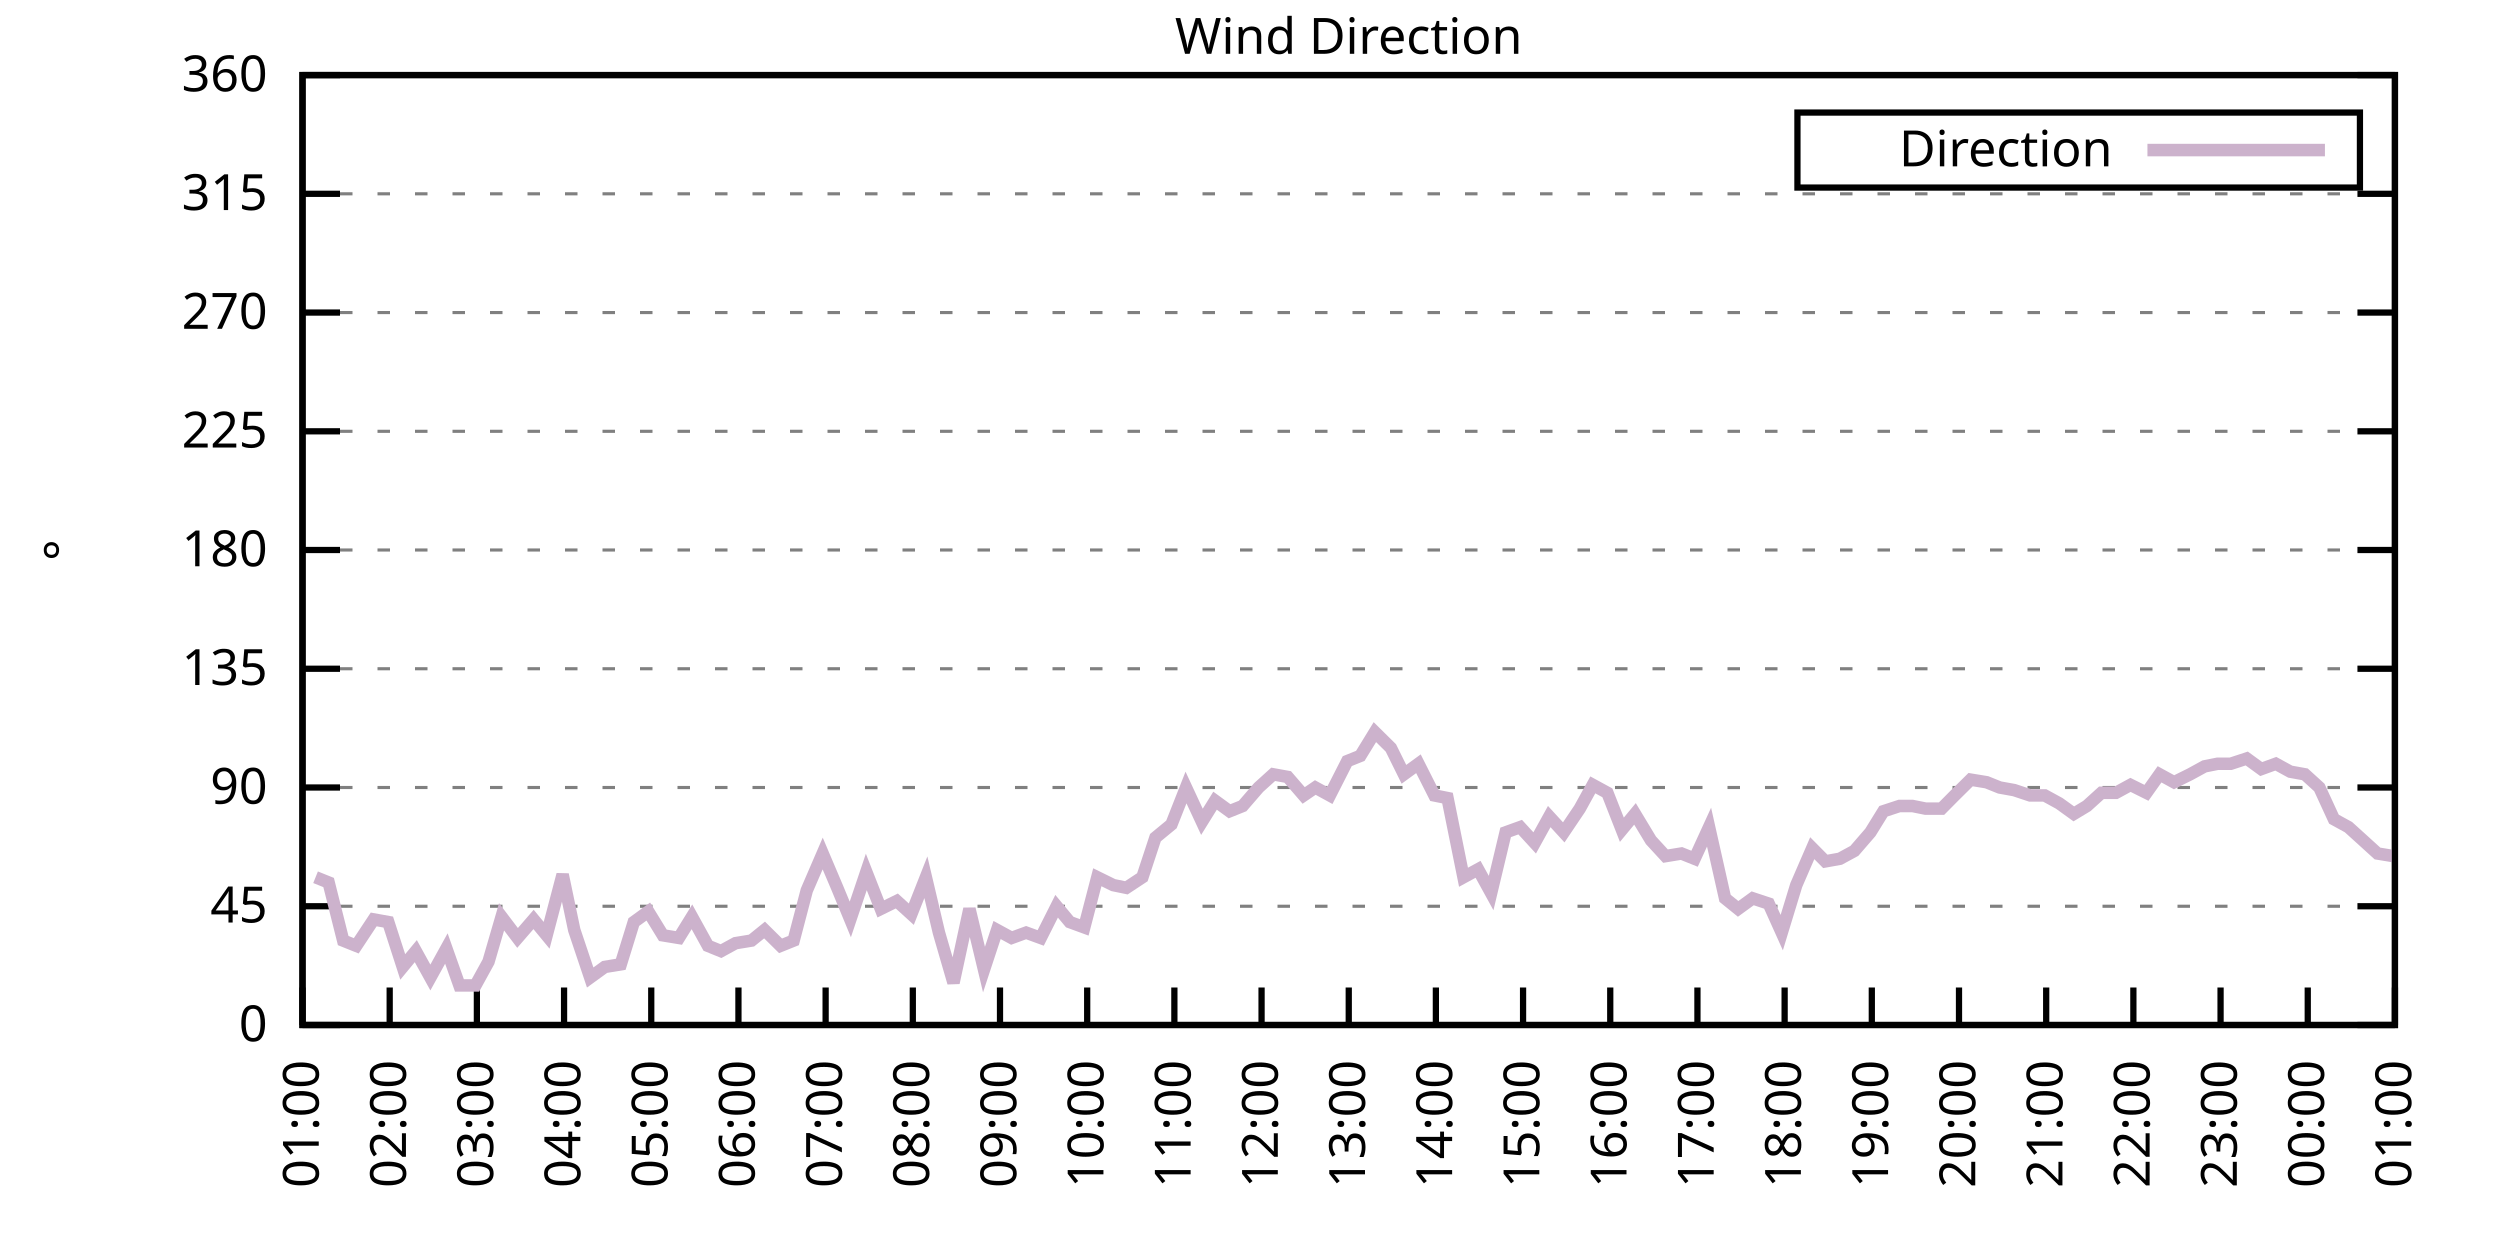
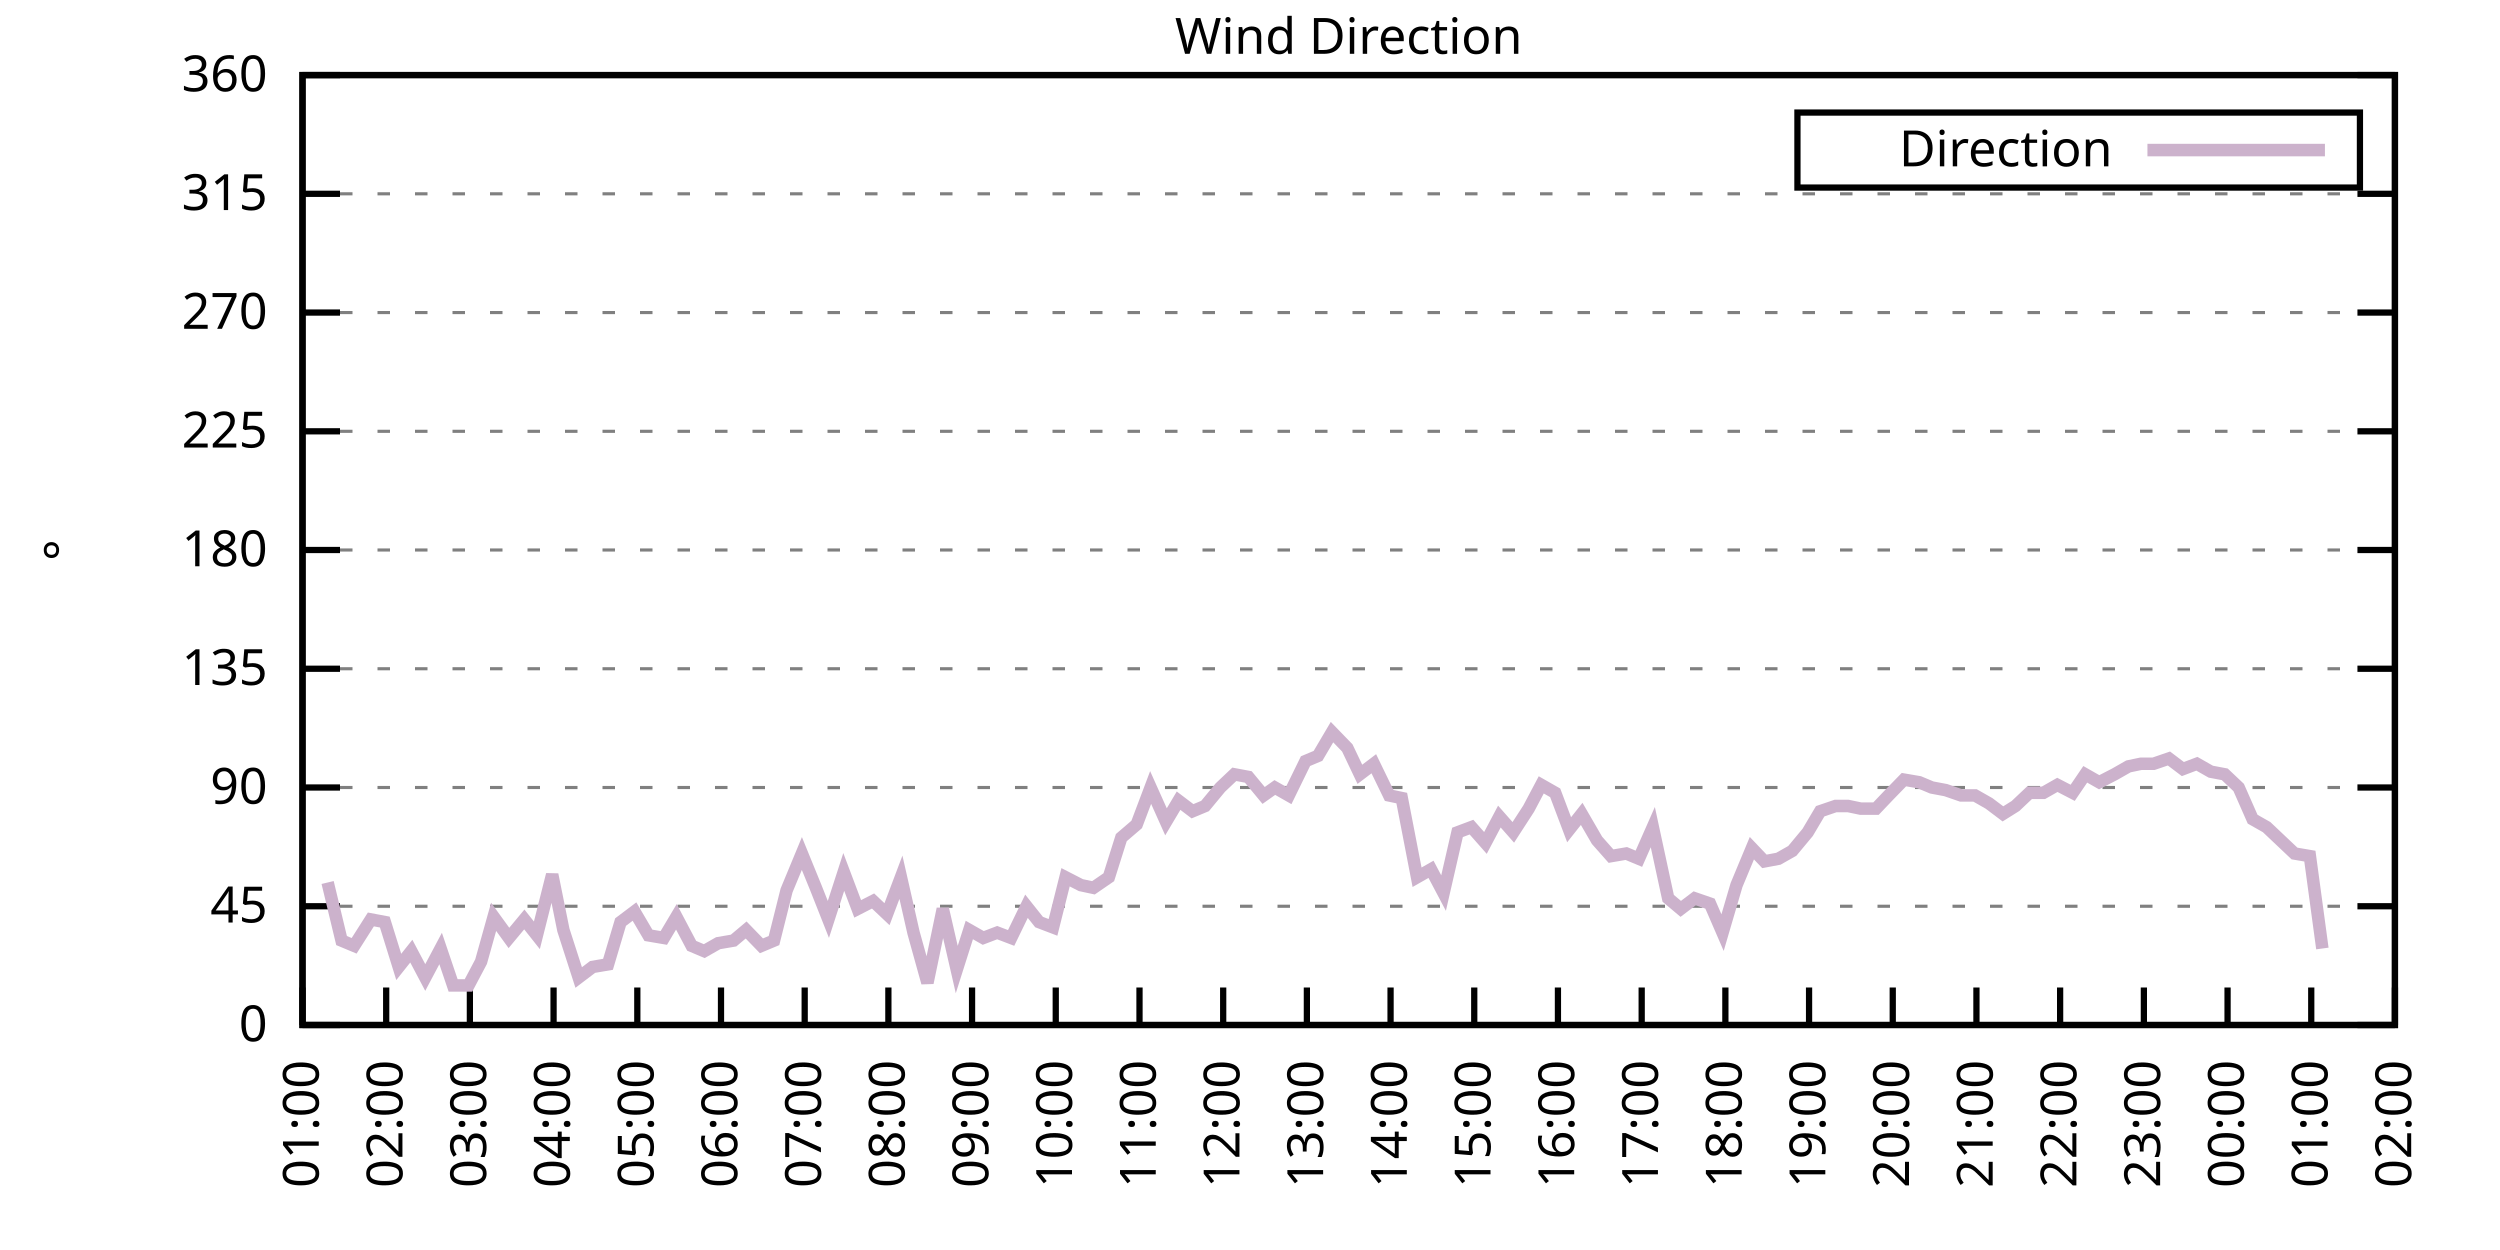
<svg xmlns="http://www.w3.org/2000/svg" xmlns:xlink="http://www.w3.org/1999/xlink" width="400" height="200" viewBox="0 0 400 200">
  <g id="gnuplot_canvas">
    <rect x="0" y="0" width="400" height="200" fill="none" />
    <defs>
      <circle id="gpDot" r="0.5" stroke-width="0.5" stroke="currentColor" />
      <path id="gpPt0" stroke-width="0.333" stroke="currentColor" d="M-1,0 h2 M0,-1 v2" />
      <path id="gpPt1" stroke-width="0.333" stroke="currentColor" d="M-1,-1 L1,1 M1,-1 L-1,1" />
      <path id="gpPt2" stroke-width="0.333" stroke="currentColor" d="M-1,0 L1,0 M0,-1 L0,1 M-1,-1 L1,1 M-1,1 L1,-1" />
      <rect id="gpPt3" stroke-width="0.333" stroke="currentColor" x="-1" y="-1" width="2" height="2" />
      <rect id="gpPt4" stroke-width="0.333" stroke="currentColor" fill="currentColor" x="-1" y="-1" width="2" height="2" />
      <circle id="gpPt5" stroke-width="0.333" stroke="currentColor" cx="0" cy="0" r="1" />
      <use xlink:href="#gpPt5" id="gpPt6" fill="currentColor" stroke="none" />
      <path id="gpPt7" stroke-width="0.333" stroke="currentColor" d="M0,-1.33 L-1.33,0.67 L1.33,0.67 z" />
      <use xlink:href="#gpPt7" id="gpPt8" fill="currentColor" stroke="none" />
      <use xlink:href="#gpPt7" id="gpPt9" stroke="currentColor" transform="rotate(180)" />
      <use xlink:href="#gpPt9" id="gpPt10" fill="currentColor" stroke="none" />
      <use xlink:href="#gpPt3" id="gpPt11" stroke="currentColor" transform="rotate(45)" />
      <use xlink:href="#gpPt11" id="gpPt12" fill="currentColor" stroke="none" />
      <path id="gpPt13" stroke-width="0.333" stroke="currentColor" d="M0,1.330 L1.265,0.411 L0.782,-1.067 L-0.782,-1.076 L-1.265,0.411 z" />
      <use xlink:href="#gpPt13" id="gpPt14" fill="currentColor" stroke="none" />
      <filter id="textbox" filterUnits="objectBoundingBox" x="0" y="0" height="1" width="1">
        <feFlood flood-color="white" flood-opacity="1" result="bgnd" />
        <feComposite in="SourceGraphic" in2="bgnd" operator="atop" />
      </filter>
      <filter id="greybox" filterUnits="objectBoundingBox" x="0" y="0" height="1" width="1">
        <feFlood flood-color="lightgrey" flood-opacity="1" result="grey" />
        <feComposite in="SourceGraphic" in2="grey" operator="atop" />
      </filter>
    </defs>
    <g fill="none" color="white" stroke="currentColor" stroke-width="1.00" stroke-linecap="butt" stroke-linejoin="miter">
</g>
    <g fill="none" color="black" stroke="currentColor" stroke-width="1.00" stroke-linecap="butt" stroke-linejoin="miter">
      <g stroke="none" shape-rendering="crispEdges">
        <polygon fill="rgb(255, 255, 255)" points="48.40,164.00 383.18,164.00 383.18,12.02 48.40,12.02 " />
      </g>
    </g>
    <g fill="none" color="black" stroke="currentColor" stroke-width="1.00" stroke-linecap="butt" stroke-linejoin="miter">
</g>
    <g fill="none" color="black" stroke="black" stroke-width="0.50" stroke-linecap="butt" stroke-linejoin="miter">
</g>
    <g fill="none" color="gray" stroke="currentColor" stroke-width="0.50" stroke-linecap="butt" stroke-linejoin="miter">
      <path stroke="gray" stroke-dasharray="2,4" class="gridline" d="M48.40,164.00 L383.19,164.00  " />
    </g>
    <g fill="none" color="gray" stroke="gray" stroke-width="1.00" stroke-linecap="butt" stroke-linejoin="miter">
</g>
    <g fill="none" color="black" stroke="currentColor" stroke-width="1.00" stroke-linecap="butt" stroke-linejoin="miter">
      <path stroke="black" d="M48.40,164.00 L54.40,164.00 M383.19,164.00 L377.19,164.00  " />
      <g transform="translate(42.80,166.60)" stroke="none" fill="black" font-family="Sans" font-size="8.00" text-anchor="end">
        <text>
          <tspan font-family="Sans"> 0</tspan>
        </text>
      </g>
    </g>
    <g fill="none" color="black" stroke="currentColor" stroke-width="1.00" stroke-linecap="butt" stroke-linejoin="miter">
</g>
    <g fill="none" color="black" stroke="black" stroke-width="0.50" stroke-linecap="butt" stroke-linejoin="miter">
</g>
    <g fill="none" color="gray" stroke="currentColor" stroke-width="0.50" stroke-linecap="butt" stroke-linejoin="miter">
      <path stroke="gray" stroke-dasharray="2,4" class="gridline" d="M48.40,145.00 L383.19,145.00  " />
    </g>
    <g fill="none" color="gray" stroke="gray" stroke-width="1.00" stroke-linecap="butt" stroke-linejoin="miter">
</g>
    <g fill="none" color="black" stroke="currentColor" stroke-width="1.00" stroke-linecap="butt" stroke-linejoin="miter">
      <path stroke="black" d="M48.40,145.00 L54.40,145.00 M383.19,145.00 L377.19,145.00  " />
      <g transform="translate(42.80,147.60)" stroke="none" fill="black" font-family="Sans" font-size="8.00" text-anchor="end">
        <text>
          <tspan font-family="Sans"> 45</tspan>
        </text>
      </g>
    </g>
    <g fill="none" color="black" stroke="currentColor" stroke-width="1.00" stroke-linecap="butt" stroke-linejoin="miter">
</g>
    <g fill="none" color="black" stroke="black" stroke-width="0.50" stroke-linecap="butt" stroke-linejoin="miter">
</g>
    <g fill="none" color="gray" stroke="currentColor" stroke-width="0.50" stroke-linecap="butt" stroke-linejoin="miter">
      <path stroke="gray" stroke-dasharray="2,4" class="gridline" d="M48.40,126.00 L383.19,126.00  " />
    </g>
    <g fill="none" color="gray" stroke="gray" stroke-width="1.00" stroke-linecap="butt" stroke-linejoin="miter">
</g>
    <g fill="none" color="black" stroke="currentColor" stroke-width="1.00" stroke-linecap="butt" stroke-linejoin="miter">
      <path stroke="black" d="M48.40,126.00 L54.40,126.00 M383.19,126.00 L377.19,126.00  " />
      <g transform="translate(42.80,128.60)" stroke="none" fill="black" font-family="Sans" font-size="8.00" text-anchor="end">
        <text>
          <tspan font-family="Sans"> 90</tspan>
        </text>
      </g>
    </g>
    <g fill="none" color="black" stroke="currentColor" stroke-width="1.00" stroke-linecap="butt" stroke-linejoin="miter">
</g>
    <g fill="none" color="black" stroke="black" stroke-width="0.50" stroke-linecap="butt" stroke-linejoin="miter">
</g>
    <g fill="none" color="gray" stroke="currentColor" stroke-width="0.50" stroke-linecap="butt" stroke-linejoin="miter">
      <path stroke="gray" stroke-dasharray="2,4" class="gridline" d="M48.40,107.00 L383.19,107.00  " />
    </g>
    <g fill="none" color="gray" stroke="gray" stroke-width="1.00" stroke-linecap="butt" stroke-linejoin="miter">
</g>
    <g fill="none" color="black" stroke="currentColor" stroke-width="1.00" stroke-linecap="butt" stroke-linejoin="miter">
      <path stroke="black" d="M48.40,107.00 L54.40,107.00 M383.19,107.00 L377.19,107.00  " />
      <g transform="translate(42.80,109.60)" stroke="none" fill="black" font-family="Sans" font-size="8.00" text-anchor="end">
        <text>
          <tspan font-family="Sans"> 135</tspan>
        </text>
      </g>
    </g>
    <g fill="none" color="black" stroke="currentColor" stroke-width="1.00" stroke-linecap="butt" stroke-linejoin="miter">
</g>
    <g fill="none" color="black" stroke="black" stroke-width="0.50" stroke-linecap="butt" stroke-linejoin="miter">
</g>
    <g fill="none" color="gray" stroke="currentColor" stroke-width="0.50" stroke-linecap="butt" stroke-linejoin="miter">
      <path stroke="gray" stroke-dasharray="2,4" class="gridline" d="M48.40,88.00 L383.19,88.00  " />
    </g>
    <g fill="none" color="gray" stroke="gray" stroke-width="1.00" stroke-linecap="butt" stroke-linejoin="miter">
</g>
    <g fill="none" color="black" stroke="currentColor" stroke-width="1.00" stroke-linecap="butt" stroke-linejoin="miter">
      <path stroke="black" d="M48.40,88.00 L54.40,88.00 M383.19,88.00 L377.19,88.00  " />
      <g transform="translate(42.80,90.60)" stroke="none" fill="black" font-family="Sans" font-size="8.00" text-anchor="end">
        <text>
          <tspan font-family="Sans"> 180</tspan>
        </text>
      </g>
    </g>
    <g fill="none" color="black" stroke="currentColor" stroke-width="1.00" stroke-linecap="butt" stroke-linejoin="miter">
</g>
    <g fill="none" color="black" stroke="black" stroke-width="0.50" stroke-linecap="butt" stroke-linejoin="miter">
</g>
    <g fill="none" color="gray" stroke="currentColor" stroke-width="0.50" stroke-linecap="butt" stroke-linejoin="miter">
      <path stroke="gray" stroke-dasharray="2,4" class="gridline" d="M48.40,69.01 L383.19,69.01  " />
    </g>
    <g fill="none" color="gray" stroke="gray" stroke-width="1.00" stroke-linecap="butt" stroke-linejoin="miter">
</g>
    <g fill="none" color="black" stroke="currentColor" stroke-width="1.00" stroke-linecap="butt" stroke-linejoin="miter">
      <path stroke="black" d="M48.40,69.01 L54.40,69.01 M383.19,69.01 L377.19,69.01  " />
      <g transform="translate(42.80,71.61)" stroke="none" fill="black" font-family="Sans" font-size="8.00" text-anchor="end">
        <text>
          <tspan font-family="Sans"> 225</tspan>
        </text>
      </g>
    </g>
    <g fill="none" color="black" stroke="currentColor" stroke-width="1.00" stroke-linecap="butt" stroke-linejoin="miter">
</g>
    <g fill="none" color="black" stroke="black" stroke-width="0.50" stroke-linecap="butt" stroke-linejoin="miter">
</g>
    <g fill="none" color="gray" stroke="currentColor" stroke-width="0.50" stroke-linecap="butt" stroke-linejoin="miter">
      <path stroke="gray" stroke-dasharray="2,4" class="gridline" d="M48.40,50.01 L383.19,50.01  " />
    </g>
    <g fill="none" color="gray" stroke="gray" stroke-width="1.00" stroke-linecap="butt" stroke-linejoin="miter">
</g>
    <g fill="none" color="black" stroke="currentColor" stroke-width="1.00" stroke-linecap="butt" stroke-linejoin="miter">
      <path stroke="black" d="M48.40,50.01 L54.40,50.01 M383.19,50.01 L377.19,50.01  " />
      <g transform="translate(42.80,52.61)" stroke="none" fill="black" font-family="Sans" font-size="8.00" text-anchor="end">
        <text>
          <tspan font-family="Sans"> 270</tspan>
        </text>
      </g>
    </g>
    <g fill="none" color="black" stroke="currentColor" stroke-width="1.00" stroke-linecap="butt" stroke-linejoin="miter">
</g>
    <g fill="none" color="black" stroke="black" stroke-width="0.50" stroke-linecap="butt" stroke-linejoin="miter">
</g>
    <g fill="none" color="gray" stroke="currentColor" stroke-width="0.50" stroke-linecap="butt" stroke-linejoin="miter">
      <path stroke="gray" stroke-dasharray="2,4" class="gridline" d="M48.40,31.01 L383.19,31.01  " />
    </g>
    <g fill="none" color="gray" stroke="gray" stroke-width="1.00" stroke-linecap="butt" stroke-linejoin="miter">
</g>
    <g fill="none" color="black" stroke="currentColor" stroke-width="1.00" stroke-linecap="butt" stroke-linejoin="miter">
      <path stroke="black" d="M48.40,31.01 L54.40,31.01 M383.19,31.01 L377.19,31.01  " />
      <g transform="translate(42.80,33.61)" stroke="none" fill="black" font-family="Sans" font-size="8.00" text-anchor="end">
        <text>
          <tspan font-family="Sans"> 315</tspan>
        </text>
      </g>
    </g>
    <g fill="none" color="black" stroke="currentColor" stroke-width="1.00" stroke-linecap="butt" stroke-linejoin="miter">
</g>
    <g fill="none" color="black" stroke="black" stroke-width="0.50" stroke-linecap="butt" stroke-linejoin="miter">
</g>
    <g fill="none" color="gray" stroke="currentColor" stroke-width="0.50" stroke-linecap="butt" stroke-linejoin="miter">
      <path stroke="gray" stroke-dasharray="2,4" class="gridline" d="M48.40,12.01 L383.19,12.01  " />
    </g>
    <g fill="none" color="gray" stroke="gray" stroke-width="1.00" stroke-linecap="butt" stroke-linejoin="miter">
</g>
    <g fill="none" color="black" stroke="currentColor" stroke-width="1.00" stroke-linecap="butt" stroke-linejoin="miter">
      <path stroke="black" d="M48.40,12.01 L54.40,12.01 M383.19,12.01 L377.19,12.01  " />
      <g transform="translate(42.80,14.61)" stroke="none" fill="black" font-family="Sans" font-size="8.00" text-anchor="end">
        <text>
          <tspan font-family="Sans"> 360</tspan>
        </text>
      </g>
    </g>
    <g fill="none" color="black" stroke="currentColor" stroke-width="1.00" stroke-linecap="butt" stroke-linejoin="miter">
      <path stroke="black" d="M48.40,164.00 L48.40,158.00  " />
      <g transform="translate(51.00,169.60) rotate(270.00)" stroke="none" fill="black" font-family="Sans" font-size="8.00" text-anchor="end">
        <text>
          <tspan font-family="Sans">01:00</tspan>
        </text>
      </g>
    </g>
    <g fill="none" color="black" stroke="currentColor" stroke-width="1.00" stroke-linecap="butt" stroke-linejoin="miter">
-       <path stroke="black" d="M62.35,164.00 L62.35,158.00  " />
-       <g transform="translate(64.95,169.60) rotate(270.00)" stroke="none" fill="black" font-family="Sans" font-size="8.00" text-anchor="end">
+       <path stroke="black" d="M61.79,164.00 L61.79,158.00  " />
+       <g transform="translate(64.39,169.60) rotate(270.00)" stroke="none" fill="black" font-family="Sans" font-size="8.00" text-anchor="end">
        <text>
          <tspan font-family="Sans">02:00</tspan>
        </text>
      </g>
    </g>
    <g fill="none" color="black" stroke="currentColor" stroke-width="1.00" stroke-linecap="butt" stroke-linejoin="miter">
-       <path stroke="black" d="M76.30,164.00 L76.30,158.00  " />
-       <g transform="translate(78.90,169.60) rotate(270.00)" stroke="none" fill="black" font-family="Sans" font-size="8.00" text-anchor="end">
+       <path stroke="black" d="M75.18,164.00 L75.18,158.00  " />
+       <g transform="translate(77.78,169.60) rotate(270.00)" stroke="none" fill="black" font-family="Sans" font-size="8.00" text-anchor="end">
        <text>
          <tspan font-family="Sans">03:00</tspan>
        </text>
      </g>
    </g>
    <g fill="none" color="black" stroke="currentColor" stroke-width="1.00" stroke-linecap="butt" stroke-linejoin="miter">
-       <path stroke="black" d="M90.25,164.00 L90.25,158.00  " />
-       <g transform="translate(92.85,169.60) rotate(270.00)" stroke="none" fill="black" font-family="Sans" font-size="8.00" text-anchor="end">
+       <path stroke="black" d="M88.57,164.00 L88.57,158.00  " />
+       <g transform="translate(91.17,169.60) rotate(270.00)" stroke="none" fill="black" font-family="Sans" font-size="8.00" text-anchor="end">
        <text>
          <tspan font-family="Sans">04:00</tspan>
        </text>
      </g>
    </g>
    <g fill="none" color="black" stroke="currentColor" stroke-width="1.00" stroke-linecap="butt" stroke-linejoin="miter">
-       <path stroke="black" d="M104.20,164.00 L104.20,158.00  " />
-       <g transform="translate(106.80,169.60) rotate(270.00)" stroke="none" fill="black" font-family="Sans" font-size="8.00" text-anchor="end">
+       <path stroke="black" d="M101.97,164.00 L101.97,158.00  " />
+       <g transform="translate(104.57,169.60) rotate(270.00)" stroke="none" fill="black" font-family="Sans" font-size="8.00" text-anchor="end">
        <text>
          <tspan font-family="Sans">05:00</tspan>
        </text>
      </g>
    </g>
    <g fill="none" color="black" stroke="currentColor" stroke-width="1.00" stroke-linecap="butt" stroke-linejoin="miter">
-       <path stroke="black" d="M118.15,164.00 L118.15,158.00  " />
-       <g transform="translate(120.75,169.60) rotate(270.00)" stroke="none" fill="black" font-family="Sans" font-size="8.00" text-anchor="end">
+       <path stroke="black" d="M115.36,164.00 L115.36,158.00  " />
+       <g transform="translate(117.96,169.60) rotate(270.00)" stroke="none" fill="black" font-family="Sans" font-size="8.00" text-anchor="end">
        <text>
          <tspan font-family="Sans">06:00</tspan>
        </text>
      </g>
    </g>
    <g fill="none" color="black" stroke="currentColor" stroke-width="1.00" stroke-linecap="butt" stroke-linejoin="miter">
-       <path stroke="black" d="M132.10,164.00 L132.10,158.00  " />
-       <g transform="translate(134.70,169.60) rotate(270.00)" stroke="none" fill="black" font-family="Sans" font-size="8.00" text-anchor="end">
+       <path stroke="black" d="M128.75,164.00 L128.75,158.00  " />
+       <g transform="translate(131.35,169.60) rotate(270.00)" stroke="none" fill="black" font-family="Sans" font-size="8.00" text-anchor="end">
        <text>
          <tspan font-family="Sans">07:00</tspan>
        </text>
      </g>
    </g>
    <g fill="none" color="black" stroke="currentColor" stroke-width="1.00" stroke-linecap="butt" stroke-linejoin="miter">
-       <path stroke="black" d="M146.05,164.00 L146.05,158.00  " />
-       <g transform="translate(148.65,169.60) rotate(270.00)" stroke="none" fill="black" font-family="Sans" font-size="8.00" text-anchor="end">
+       <path stroke="black" d="M142.14,164.00 L142.14,158.00  " />
+       <g transform="translate(144.74,169.60) rotate(270.00)" stroke="none" fill="black" font-family="Sans" font-size="8.00" text-anchor="end">
        <text>
          <tspan font-family="Sans">08:00</tspan>
        </text>
      </g>
    </g>
    <g fill="none" color="black" stroke="currentColor" stroke-width="1.00" stroke-linecap="butt" stroke-linejoin="miter">
-       <path stroke="black" d="M160.00,164.00 L160.00,158.00  " />
-       <g transform="translate(162.60,169.60) rotate(270.00)" stroke="none" fill="black" font-family="Sans" font-size="8.00" text-anchor="end">
+       <path stroke="black" d="M155.53,164.00 L155.53,158.00  " />
+       <g transform="translate(158.13,169.60) rotate(270.00)" stroke="none" fill="black" font-family="Sans" font-size="8.00" text-anchor="end">
        <text>
          <tspan font-family="Sans">09:00</tspan>
        </text>
      </g>
    </g>
    <g fill="none" color="black" stroke="currentColor" stroke-width="1.00" stroke-linecap="butt" stroke-linejoin="miter">
-       <path stroke="black" d="M173.95,164.00 L173.95,158.00  " />
-       <g transform="translate(176.55,169.60) rotate(270.00)" stroke="none" fill="black" font-family="Sans" font-size="8.00" text-anchor="end">
+       <path stroke="black" d="M168.92,164.00 L168.92,158.00  " />
+       <g transform="translate(171.52,169.60) rotate(270.00)" stroke="none" fill="black" font-family="Sans" font-size="8.00" text-anchor="end">
        <text>
          <tspan font-family="Sans">10:00</tspan>
        </text>
      </g>
    </g>
    <g fill="none" color="black" stroke="currentColor" stroke-width="1.00" stroke-linecap="butt" stroke-linejoin="miter">
-       <path stroke="black" d="M187.90,164.00 L187.90,158.00  " />
-       <g transform="translate(190.50,169.60) rotate(270.00)" stroke="none" fill="black" font-family="Sans" font-size="8.00" text-anchor="end">
+       <path stroke="black" d="M182.32,164.00 L182.32,158.00  " />
+       <g transform="translate(184.92,169.60) rotate(270.00)" stroke="none" fill="black" font-family="Sans" font-size="8.00" text-anchor="end">
        <text>
          <tspan font-family="Sans">11:00</tspan>
        </text>
      </g>
    </g>
    <g fill="none" color="black" stroke="currentColor" stroke-width="1.00" stroke-linecap="butt" stroke-linejoin="miter">
-       <path stroke="black" d="M201.85,164.00 L201.85,158.00  " />
-       <g transform="translate(204.45,169.60) rotate(270.00)" stroke="none" fill="black" font-family="Sans" font-size="8.00" text-anchor="end">
+       <path stroke="black" d="M195.71,164.00 L195.71,158.00  " />
+       <g transform="translate(198.31,169.60) rotate(270.00)" stroke="none" fill="black" font-family="Sans" font-size="8.00" text-anchor="end">
        <text>
          <tspan font-family="Sans">12:00</tspan>
        </text>
      </g>
    </g>
    <g fill="none" color="black" stroke="currentColor" stroke-width="1.00" stroke-linecap="butt" stroke-linejoin="miter">
-       <path stroke="black" d="M215.80,164.00 L215.80,158.00  " />
-       <g transform="translate(218.40,169.60) rotate(270.00)" stroke="none" fill="black" font-family="Sans" font-size="8.00" text-anchor="end">
+       <path stroke="black" d="M209.10,164.00 L209.10,158.00  " />
+       <g transform="translate(211.70,169.60) rotate(270.00)" stroke="none" fill="black" font-family="Sans" font-size="8.00" text-anchor="end">
        <text>
          <tspan font-family="Sans">13:00</tspan>
        </text>
      </g>
    </g>
    <g fill="none" color="black" stroke="currentColor" stroke-width="1.00" stroke-linecap="butt" stroke-linejoin="miter">
-       <path stroke="black" d="M229.74,164.00 L229.74,158.00  " />
-       <g transform="translate(232.34,169.60) rotate(270.00)" stroke="none" fill="black" font-family="Sans" font-size="8.00" text-anchor="end">
+       <path stroke="black" d="M222.49,164.00 L222.49,158.00  " />
+       <g transform="translate(225.09,169.60) rotate(270.00)" stroke="none" fill="black" font-family="Sans" font-size="8.00" text-anchor="end">
        <text>
          <tspan font-family="Sans">14:00</tspan>
        </text>
      </g>
    </g>
    <g fill="none" color="black" stroke="currentColor" stroke-width="1.00" stroke-linecap="butt" stroke-linejoin="miter">
-       <path stroke="black" d="M243.69,164.00 L243.69,158.00  " />
-       <g transform="translate(246.29,169.60) rotate(270.00)" stroke="none" fill="black" font-family="Sans" font-size="8.00" text-anchor="end">
+       <path stroke="black" d="M235.88,164.00 L235.88,158.00  " />
+       <g transform="translate(238.48,169.60) rotate(270.00)" stroke="none" fill="black" font-family="Sans" font-size="8.00" text-anchor="end">
        <text>
          <tspan font-family="Sans">15:00</tspan>
        </text>
      </g>
    </g>
    <g fill="none" color="black" stroke="currentColor" stroke-width="1.00" stroke-linecap="butt" stroke-linejoin="miter">
-       <path stroke="black" d="M257.64,164.00 L257.64,158.00  " />
-       <g transform="translate(260.24,169.60) rotate(270.00)" stroke="none" fill="black" font-family="Sans" font-size="8.00" text-anchor="end">
+       <path stroke="black" d="M249.27,164.00 L249.27,158.00  " />
+       <g transform="translate(251.87,169.60) rotate(270.00)" stroke="none" fill="black" font-family="Sans" font-size="8.00" text-anchor="end">
        <text>
          <tspan font-family="Sans">16:00</tspan>
        </text>
      </g>
    </g>
    <g fill="none" color="black" stroke="currentColor" stroke-width="1.00" stroke-linecap="butt" stroke-linejoin="miter">
-       <path stroke="black" d="M271.59,164.00 L271.59,158.00  " />
-       <g transform="translate(274.19,169.60) rotate(270.00)" stroke="none" fill="black" font-family="Sans" font-size="8.00" text-anchor="end">
+       <path stroke="black" d="M262.67,164.00 L262.67,158.00  " />
+       <g transform="translate(265.27,169.60) rotate(270.00)" stroke="none" fill="black" font-family="Sans" font-size="8.00" text-anchor="end">
        <text>
          <tspan font-family="Sans">17:00</tspan>
        </text>
      </g>
    </g>
    <g fill="none" color="black" stroke="currentColor" stroke-width="1.00" stroke-linecap="butt" stroke-linejoin="miter">
-       <path stroke="black" d="M285.54,164.00 L285.54,158.00  " />
-       <g transform="translate(288.14,169.60) rotate(270.00)" stroke="none" fill="black" font-family="Sans" font-size="8.00" text-anchor="end">
+       <path stroke="black" d="M276.06,164.00 L276.06,158.00  " />
+       <g transform="translate(278.66,169.60) rotate(270.00)" stroke="none" fill="black" font-family="Sans" font-size="8.00" text-anchor="end">
        <text>
          <tspan font-family="Sans">18:00</tspan>
        </text>
      </g>
    </g>
    <g fill="none" color="black" stroke="currentColor" stroke-width="1.00" stroke-linecap="butt" stroke-linejoin="miter">
-       <path stroke="black" d="M299.49,164.00 L299.49,158.00  " />
-       <g transform="translate(302.09,169.60) rotate(270.00)" stroke="none" fill="black" font-family="Sans" font-size="8.00" text-anchor="end">
+       <path stroke="black" d="M289.45,164.00 L289.45,158.00  " />
+       <g transform="translate(292.05,169.60) rotate(270.00)" stroke="none" fill="black" font-family="Sans" font-size="8.00" text-anchor="end">
        <text>
          <tspan font-family="Sans">19:00</tspan>
        </text>
      </g>
    </g>
    <g fill="none" color="black" stroke="currentColor" stroke-width="1.00" stroke-linecap="butt" stroke-linejoin="miter">
-       <path stroke="black" d="M313.44,164.00 L313.44,158.00  " />
-       <g transform="translate(316.04,169.60) rotate(270.00)" stroke="none" fill="black" font-family="Sans" font-size="8.00" text-anchor="end">
+       <path stroke="black" d="M302.84,164.00 L302.84,158.00  " />
+       <g transform="translate(305.44,169.60) rotate(270.00)" stroke="none" fill="black" font-family="Sans" font-size="8.00" text-anchor="end">
        <text>
          <tspan font-family="Sans">20:00</tspan>
        </text>
      </g>
    </g>
    <g fill="none" color="black" stroke="currentColor" stroke-width="1.00" stroke-linecap="butt" stroke-linejoin="miter">
-       <path stroke="black" d="M327.39,164.00 L327.39,158.00  " />
-       <g transform="translate(329.99,169.60) rotate(270.00)" stroke="none" fill="black" font-family="Sans" font-size="8.00" text-anchor="end">
+       <path stroke="black" d="M316.23,164.00 L316.23,158.00  " />
+       <g transform="translate(318.83,169.60) rotate(270.00)" stroke="none" fill="black" font-family="Sans" font-size="8.00" text-anchor="end">
        <text>
          <tspan font-family="Sans">21:00</tspan>
        </text>
      </g>
    </g>
    <g fill="none" color="black" stroke="currentColor" stroke-width="1.00" stroke-linecap="butt" stroke-linejoin="miter">
-       <path stroke="black" d="M341.34,164.00 L341.34,158.00  " />
-       <g transform="translate(343.94,169.60) rotate(270.00)" stroke="none" fill="black" font-family="Sans" font-size="8.00" text-anchor="end">
+       <path stroke="black" d="M329.62,164.00 L329.62,158.00  " />
+       <g transform="translate(332.22,169.60) rotate(270.00)" stroke="none" fill="black" font-family="Sans" font-size="8.00" text-anchor="end">
        <text>
          <tspan font-family="Sans">22:00</tspan>
        </text>
      </g>
    </g>
    <g fill="none" color="black" stroke="currentColor" stroke-width="1.00" stroke-linecap="butt" stroke-linejoin="miter">
-       <path stroke="black" d="M355.29,164.00 L355.29,158.00  " />
-       <g transform="translate(357.89,169.60) rotate(270.00)" stroke="none" fill="black" font-family="Sans" font-size="8.00" text-anchor="end">
+       <path stroke="black" d="M343.02,164.00 L343.02,158.00  " />
+       <g transform="translate(345.62,169.60) rotate(270.00)" stroke="none" fill="black" font-family="Sans" font-size="8.00" text-anchor="end">
        <text>
          <tspan font-family="Sans">23:00</tspan>
        </text>
      </g>
    </g>
    <g fill="none" color="black" stroke="currentColor" stroke-width="1.00" stroke-linecap="butt" stroke-linejoin="miter">
-       <path stroke="black" d="M369.24,164.00 L369.24,158.00  " />
-       <g transform="translate(371.84,169.60) rotate(270.00)" stroke="none" fill="black" font-family="Sans" font-size="8.00" text-anchor="end">
+       <path stroke="black" d="M356.41,164.00 L356.41,158.00  " />
+       <g transform="translate(359.01,169.60) rotate(270.00)" stroke="none" fill="black" font-family="Sans" font-size="8.00" text-anchor="end">
        <text>
          <tspan font-family="Sans">00:00</tspan>
+         </text>
+       </g>
+     </g>
+     <g fill="none" color="black" stroke="currentColor" stroke-width="1.00" stroke-linecap="butt" stroke-linejoin="miter">
+       <path stroke="black" d="M369.80,164.00 L369.80,158.00  " />
+       <g transform="translate(372.40,169.60) rotate(270.00)" stroke="none" fill="black" font-family="Sans" font-size="8.00" text-anchor="end">
+         <text>
+           <tspan font-family="Sans">01:00</tspan>
        </text>
      </g>
    </g>
    <g fill="none" color="black" stroke="currentColor" stroke-width="1.00" stroke-linecap="butt" stroke-linejoin="miter">
      <path stroke="black" d="M383.19,164.00 L383.19,158.00  " />
      <g transform="translate(385.79,169.60) rotate(270.00)" stroke="none" fill="black" font-family="Sans" font-size="8.00" text-anchor="end">
        <text>
-           <tspan font-family="Sans">01:00</tspan>
+           <tspan font-family="Sans">02:00</tspan>
        </text>
      </g>
    </g>
    <g fill="none" color="black" stroke="currentColor" stroke-width="1.00" stroke-linecap="butt" stroke-linejoin="miter">
</g>
    <g fill="none" color="black" stroke="currentColor" stroke-width="1.00" stroke-linecap="butt" stroke-linejoin="miter">
      <path stroke="black" d="M48.40,12.01 L48.40,164.00 L383.19,164.00 L383.19,12.01 L48.40,12.01 Z  " />
    </g>
    <g fill="none" color="black" stroke="currentColor" stroke-width="1.00" stroke-linecap="butt" stroke-linejoin="miter">
</g>
    <g fill="none" color="black" stroke="currentColor" stroke-width="1.00" stroke-linecap="butt" stroke-linejoin="miter">
      <path stroke="black" d="M287.59,30.01 L287.59,18.01 L377.59,18.01 L377.59,30.01 L287.59,30.01 Z  " />
    </g>
    <g id="Wind_direction_plot_1">
      <g fill="none" color="white" stroke="black" stroke-width="2.00" stroke-linecap="butt" stroke-linejoin="miter">
</g>
      <g fill="none" color="black" stroke="currentColor" stroke-width="2.00" stroke-linecap="butt" stroke-linejoin="miter">
        <g transform="translate(337.99,26.61)" stroke="none" fill="black" font-family="Sans" font-size="8.00" text-anchor="end">
          <text>
            <tspan font-family="Sans">Direction</tspan>
          </text>
        </g>
      </g>
      <g fill="none" color="black" stroke="currentColor" stroke-width="2.00" stroke-linecap="butt" stroke-linejoin="miter">
-         <path stroke="rgb(204, 178, 204)" d="M343.59,24.01 L371.99,24.01 M50.49,140.36 L52.58,141.20 L54.91,150.49 L57.00,151.33 L59.79,147.11 L62.12,147.53   L64.44,154.71 L66.53,152.18 L68.86,156.40 L71.42,151.76 L73.51,157.67 L76.07,157.67 L78.16,153.87 L80.25,146.69   L82.81,150.07 L85.37,147.11 L87.46,149.65 L90.02,139.93 L91.88,148.80 L94.43,156.40 L96.76,154.71 L99.32,154.29   L101.41,147.53 L103.73,145.85 L106.06,149.65 L108.62,150.07 L110.71,146.69 L113.27,151.33 L115.36,152.18 L117.68,150.91   L120.24,150.49 L122.33,148.80 L124.89,151.33 L126.98,150.49 L129.08,142.47 L131.63,136.56 L133.96,142.05 L136.05,147.11   L138.61,139.51 L140.93,145.42 L143.49,144.16 L145.81,146.27 L148.14,140.36 L150.23,149.22 L152.56,157.24 L155.11,145.42   L157.44,155.13 L159.53,148.80 L161.86,150.07 L164.18,149.22 L166.51,150.07 L169.06,145.00 L171.16,147.53 L173.48,148.38   L175.57,140.36 L178.13,141.62 L180.22,142.05 L182.78,140.36 L184.87,134.02 L187.43,131.91 L189.76,126.00 L192.31,131.49   L194.41,128.11 L196.73,129.80 L198.82,128.96 L201.38,126.00 L203.71,123.89 L206.03,124.31 L208.59,127.27 L210.45,126.00   L212.77,127.27 L215.56,121.78 L217.65,120.94 L219.98,117.14 L222.54,119.67 L224.63,123.89 L226.95,122.20 L229.51,127.27   L231.60,127.69 L234.16,140.36 L236.49,139.09 L238.58,142.89 L240.90,133.18 L243.23,132.34 L245.55,134.87 L247.88,130.65   L250.20,133.18 L252.76,129.38 L254.85,125.58 L257.18,126.85 L259.50,132.76 L261.60,130.22 L264.15,134.45 L266.48,136.98   L269.04,136.56 L271.13,137.40 L273.45,132.34 L276.01,143.73 L278.10,145.42 L280.43,143.73 L282.99,144.58 L285.08,149.22   L287.40,141.62 L289.96,135.71 L292.05,137.82 L294.38,137.40 L296.70,136.14 L299.26,133.18 L301.35,129.80 L303.91,128.96   L306.00,128.96 L308.09,129.38 L310.65,129.38 L312.74,127.27 L315.30,124.74 L317.86,125.16 L319.95,126.00 L322.28,126.42   L324.83,127.27 L327.16,127.27 L329.48,128.54 L331.81,130.22 L333.90,128.96 L336.23,126.85 L338.55,126.85 L340.88,125.58   L343.43,126.85 L345.53,123.89 L347.85,125.16 L350.41,123.89 L352.73,122.62 L354.83,122.20 L356.92,122.20 L359.48,121.36   L361.80,123.05 L364.13,122.20 L366.45,123.47 L368.78,123.89 L371.10,126.00 L373.43,131.07 L375.75,132.34 L378.08,134.45   L380.40,136.56 L382.96,136.98  " />
+         <path stroke="rgb(204, 178, 204)" d="M343.59,24.01 L371.99,24.01 M52.42,141.20 L54.65,150.49 L56.66,151.33 L59.34,147.11 L61.57,147.53 L63.80,154.71   L65.81,152.18 L68.04,156.40 L70.50,151.76 L72.50,157.67 L74.96,157.67 L76.97,153.87 L78.98,146.69 L81.43,150.07   L83.89,147.11 L85.90,149.65 L88.35,139.93 L90.14,148.80 L92.59,156.40 L94.82,154.71 L97.28,154.29 L99.29,147.53   L101.52,145.85 L103.75,149.65 L106.21,150.07 L108.22,146.69 L110.67,151.33 L112.68,152.18 L114.91,150.91 L117.37,150.49   L119.38,148.80 L121.83,151.33 L123.84,150.49 L125.85,142.47 L128.30,136.56 L130.54,142.05 L132.54,147.11 L135.00,139.51   L137.23,145.42 L139.69,144.16 L141.92,146.27 L144.15,140.36 L146.16,149.22 L148.39,157.24 L150.85,145.42 L153.08,155.13   L155.09,148.80 L157.32,150.07 L159.55,149.22 L161.78,150.07 L164.24,145.00 L166.25,147.53 L168.48,148.38 L170.49,140.36   L172.94,141.62 L174.95,142.05 L177.41,140.36 L179.41,134.02 L181.87,131.91 L184.10,126.00 L186.56,131.49 L188.57,128.11   L190.80,129.80 L192.81,128.96 L195.26,126.00 L197.49,123.89 L199.73,124.31 L202.18,127.27 L203.97,126.00 L206.20,127.27   L208.88,121.78 L210.88,120.94 L213.12,117.14 L215.57,119.67 L217.58,123.89 L219.81,122.20 L222.27,127.27 L224.28,127.69   L226.73,140.36 L228.96,139.09 L230.97,142.89 L233.20,133.18 L235.44,132.34 L237.67,134.87 L239.90,130.65 L242.13,133.18   L244.59,129.38 L246.60,125.58 L248.83,126.85 L251.06,132.76 L253.07,130.22 L255.52,134.45 L257.76,136.98 L260.21,136.56   L262.22,137.40 L264.45,132.34 L266.91,143.73 L268.92,145.42 L271.15,143.73 L273.60,144.58 L275.61,149.22 L277.84,141.62   L280.30,135.71 L282.31,137.82 L284.54,137.40 L286.77,136.14 L289.23,133.18 L291.23,129.80 L293.69,128.96 L295.70,128.96   L297.71,129.38 L300.16,129.38 L302.17,127.27 L304.63,124.74 L307.08,125.16 L309.09,126.00 L311.32,126.42 L313.78,127.27   L316.01,127.27 L318.24,128.54 L320.47,130.22 L322.48,128.96 L324.71,126.85 L326.95,126.85 L329.18,125.58 L331.63,126.85   L333.64,123.89 L335.87,125.16 L338.33,123.89 L340.56,122.62 L342.57,122.20 L344.58,122.20 L347.03,121.36 L349.26,123.05   L351.50,122.20 L353.73,123.47 L355.96,123.89 L358.19,126.00 L360.42,131.07 L362.66,132.34 L364.89,134.45 L367.12,136.56   L369.58,136.98 L371.58,151.76  " />
      </g>
    </g>
    <g fill="none" color="black" stroke="currentColor" stroke-width="2.00" stroke-linecap="butt" stroke-linejoin="miter">
</g>
    <g fill="none" color="black" stroke="black" stroke-width="1.00" stroke-linecap="butt" stroke-linejoin="miter">
</g>
    <g fill="none" color="black" stroke="currentColor" stroke-width="1.00" stroke-linecap="butt" stroke-linejoin="miter">
      <path stroke="black" d="M48.40,12.01 L48.40,164.00 L383.19,164.00 L383.19,12.01 L48.40,12.01 Z  " />
      <g transform="translate(12.80,88.01) rotate(270.00)" stroke="none" fill="black" font-family="Sans" font-size="8.00" text-anchor="middle">
        <text>
          <tspan font-family="Sans">°</tspan>
        </text>
      </g>
    </g>
    <g fill="none" color="black" stroke="currentColor" stroke-width="1.00" stroke-linecap="butt" stroke-linejoin="miter">
</g>
    <g fill="none" color="black" stroke="currentColor" stroke-width="1.00" stroke-linecap="butt" stroke-linejoin="miter">
      <g transform="translate(215.79,8.61)" stroke="none" fill="black" font-family="Sans" font-size="8.00" text-anchor="middle">
        <text>
          <tspan font-family="Sans">Wind Direction</tspan>
        </text>
      </g>
    </g>
    <g fill="none" color="black" stroke="currentColor" stroke-width="1.00" stroke-linecap="butt" stroke-linejoin="miter">
</g>
  </g>
</svg>
